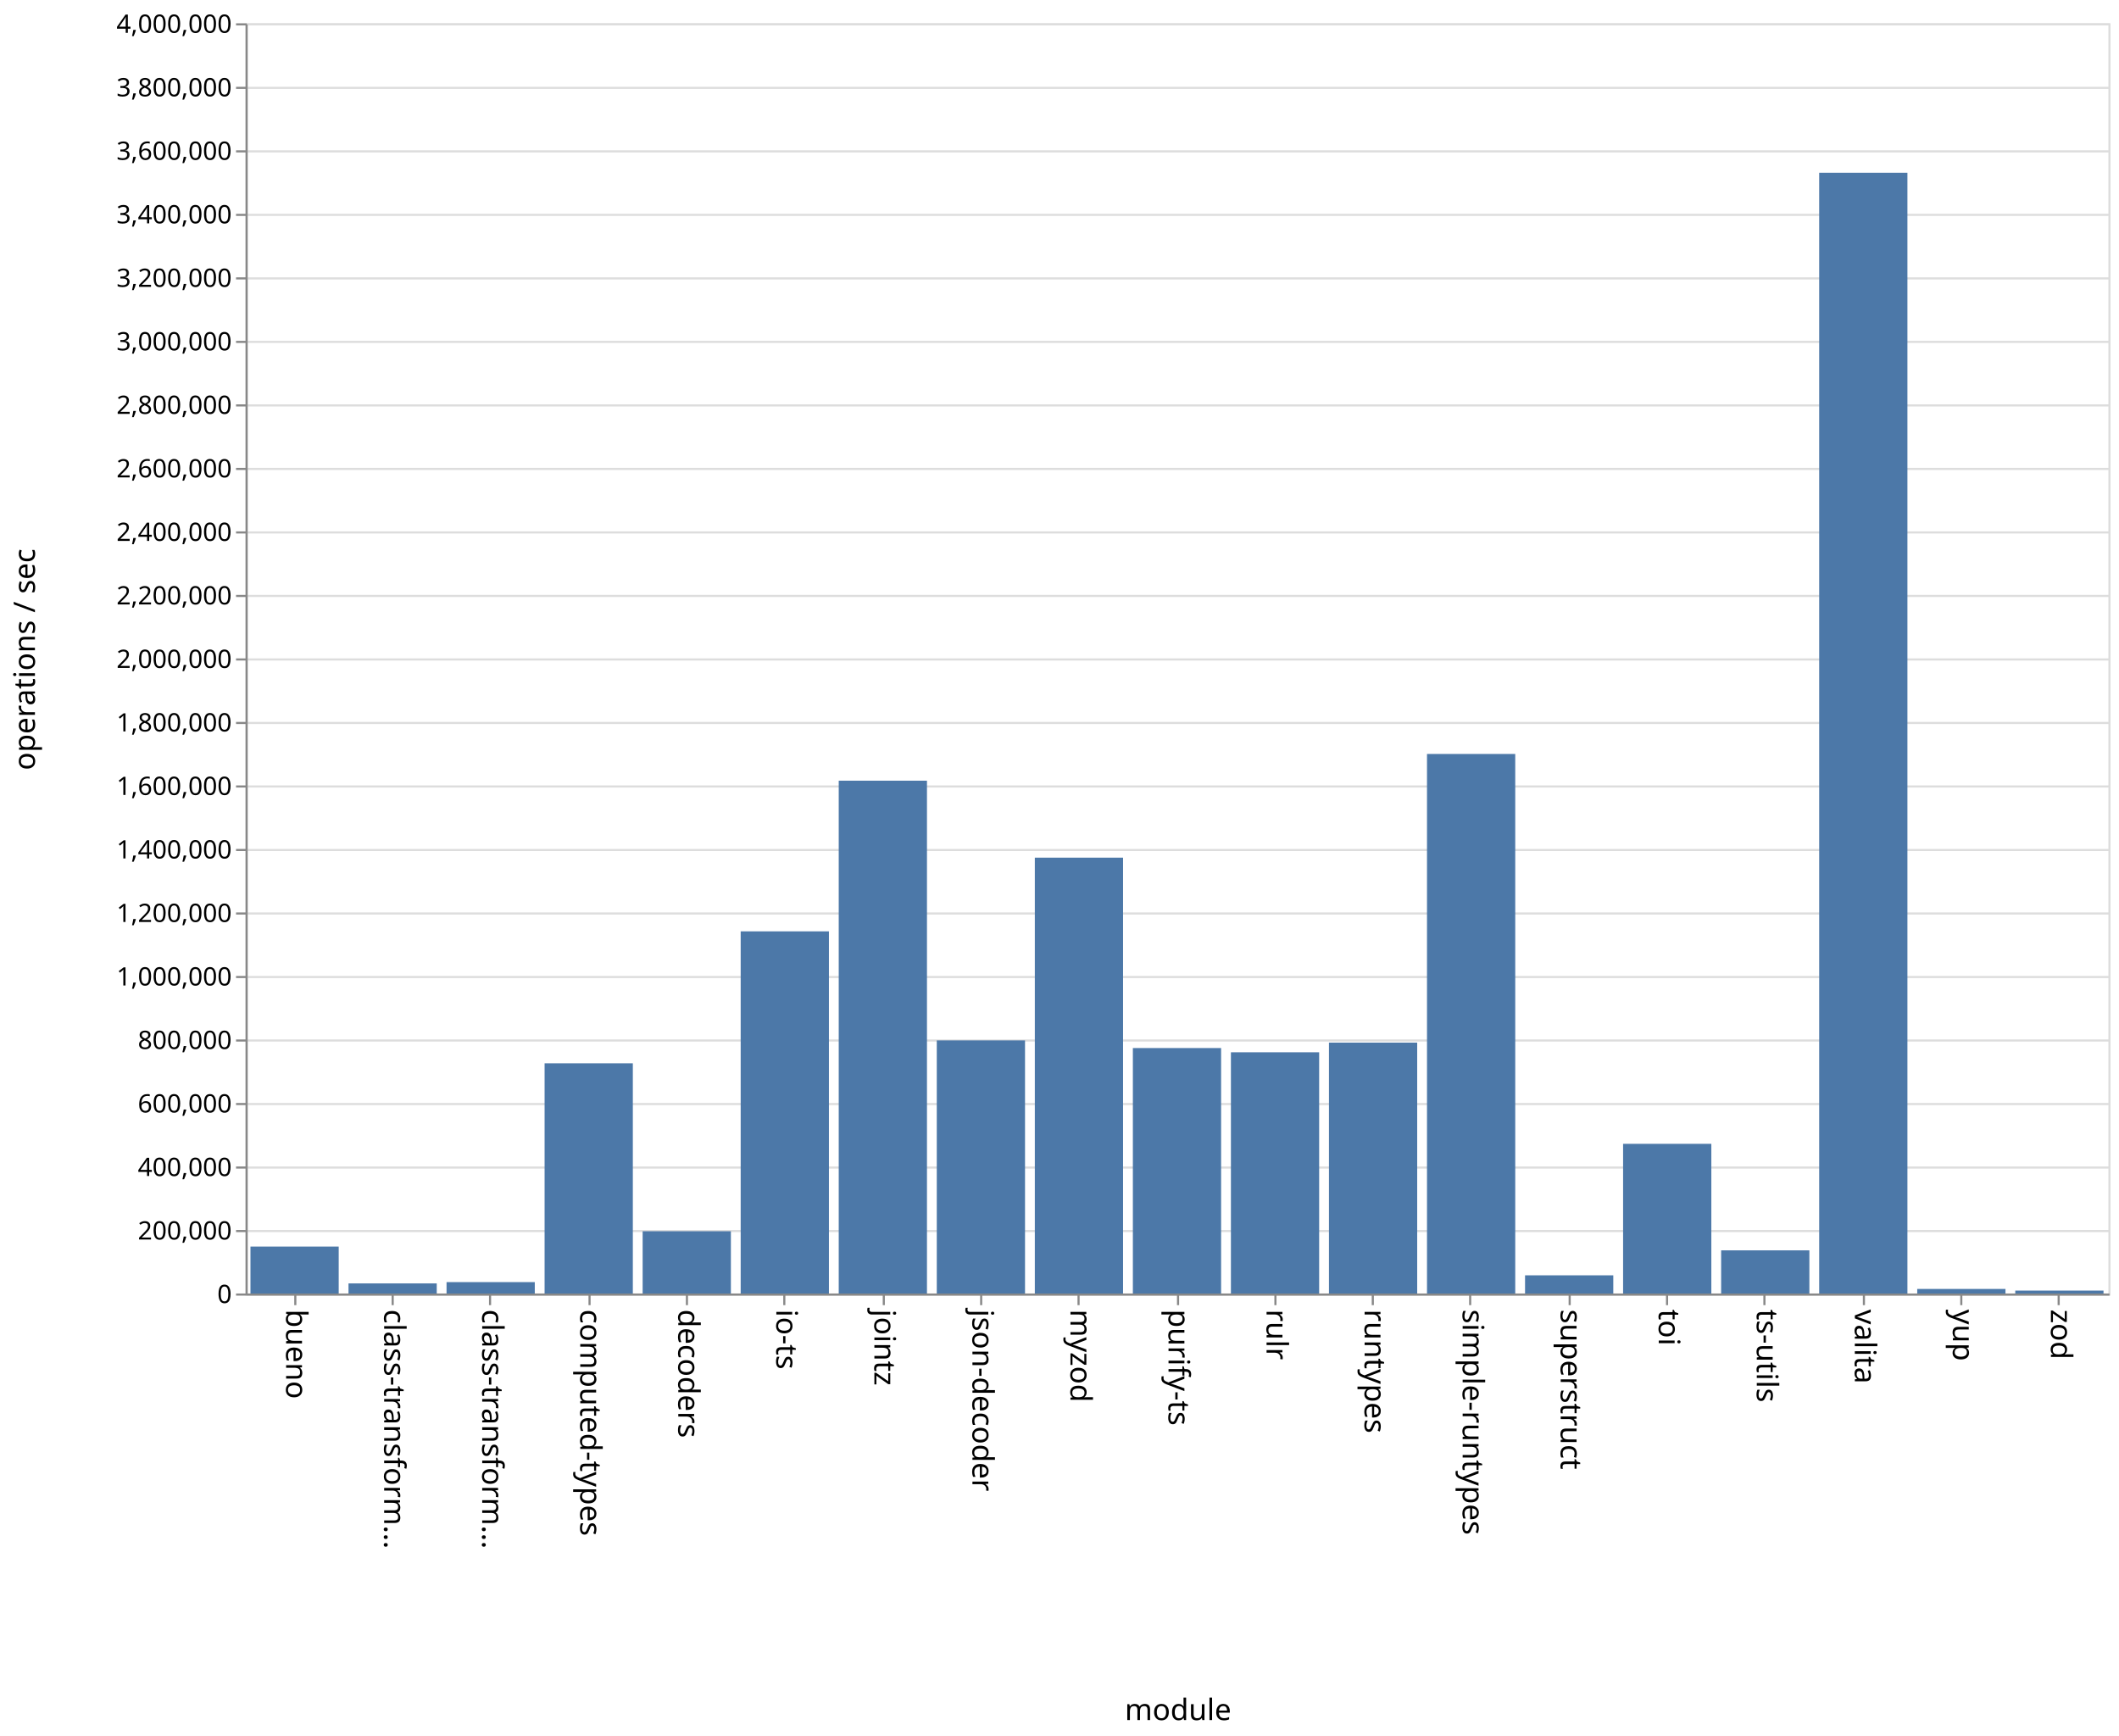
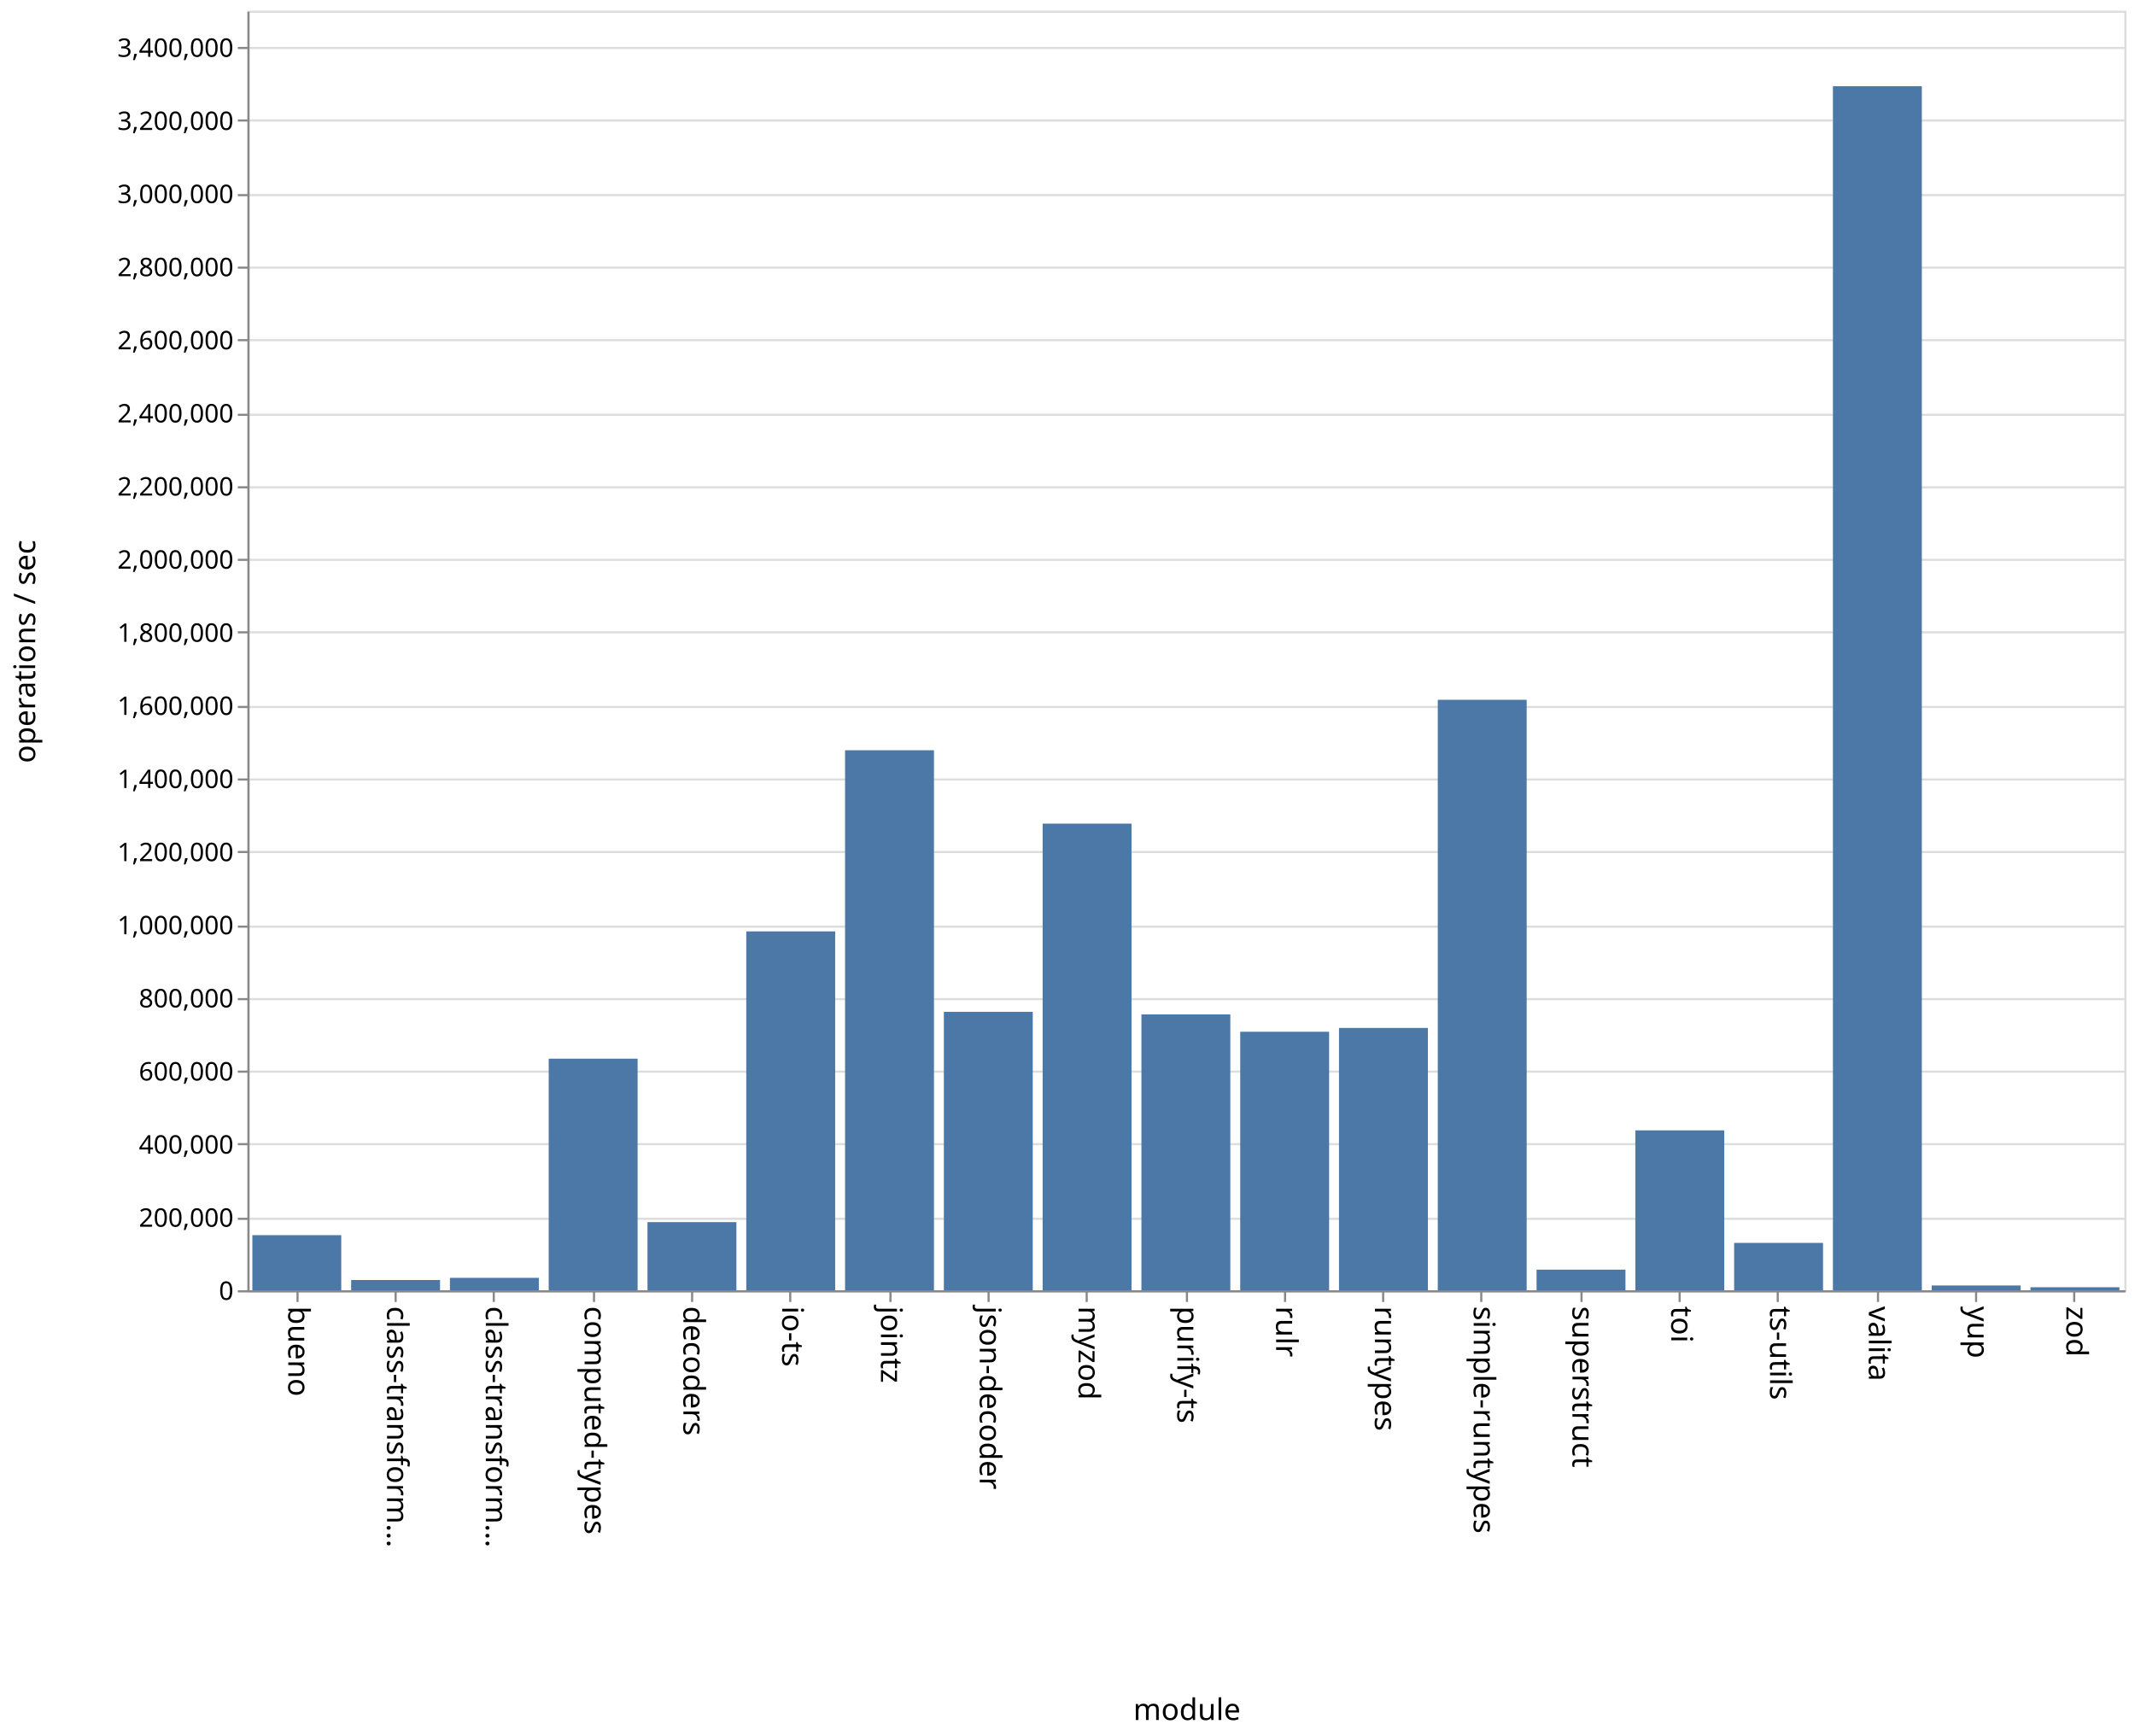
- <svg xmlns="http://www.w3.org/2000/svg" class="marks" width="1001" height="820">
-   <path fill="#fff" d="M0 0h1001v820H0z" />
+ <svg xmlns="http://www.w3.org/2000/svg" class="marks" width="1001" height="814">
+   <path fill="#fff" d="M0 0h1001v814H0z" />
  <g class="mark-group role-frame root" aria-roledescription="group mark container" fill="none" stroke-miterlimit="10">
-     <path class="background" aria-hidden="true" d="M116.5 11.5h880v600h-880z" stroke="#ddd" />
-     <g class="mark-group role-axis" aria-roledescription="axis" aria-label="Y-axis for a linear scale with values from 0 to 4,000,000">
-       <path class="background" aria-hidden="true" d="M116.5 11.5z" pointer-events="none" />
+     <path class="background" aria-hidden="true" d="M116.5 5.5h880v600h-880z" stroke="#ddd" />
+     <g class="mark-group role-axis" aria-roledescription="axis" aria-label="Y-axis for a linear scale with values from 0 to 3,500,000">
+       <path class="background" aria-hidden="true" d="M116.5 5.5z" pointer-events="none" />
      <g class="mark-rule role-axis-grid" pointer-events="none" stroke="#ddd">
-         <path d="M116.5 611.5h880M116.5 581.5h880M116.5 551.5h880M116.5 521.5h880M116.5 491.5h880M116.5 461.5h880M116.5 431.5h880M116.5 401.5h880M116.5 371.5h880M116.5 341.5h880M116.5 311.5h880M116.5 281.5h880M116.5 251.5h880M116.5 221.5h880M116.5 191.5h880M116.5 161.5h880M116.5 131.5h880M116.5 101.5h880M116.5 71.5h880M116.5 41.5h880M116.5 11.5h880" />
+         <path d="M116.5 605.5h880M116.5 571.5h880M116.5 536.5h880M116.5 502.5h880M116.5 468.5h880M116.5 434.5h880M116.5 399.5h880M116.5 365.5h880M116.5 331.5h880M116.5 296.5h880M116.5 262.5h880M116.5 228.5h880M116.5 194.5h880M116.5 159.5h880M116.5 125.5h880M116.5 91.5h880M116.5 56.5h880M116.5 22.5h880" />
      </g>
    </g>
    <g class="mark-group role-axis" aria-roledescription="axis" aria-label="X-axis titled 'module' for a discrete scale with 19 values: bueno, class-transformer-validator-async, class-transformer-validator-sync, computed-types, decoders, ending with zod">
-       <path class="background" aria-hidden="true" d="M116.5 611.5z" pointer-events="none" />
+       <path class="background" aria-hidden="true" d="M116.5 605.5z" pointer-events="none" />
      <g class="mark-rule role-axis-tick" pointer-events="none" stroke="#888">
-         <path d="M139.5 611.5v5M185.5 611.5v5M231.5 611.5v5M278.5 611.5v5M324.5 611.5v5M370.5 611.5v5M417.5 611.5v5M463.5 611.5v5M509.5 611.5v5M556.5 611.5v5M602.5 611.5v5M648.5 611.5v5M694.5 611.5v5M741.5 611.5v5M787.5 611.5v5M833.5 611.5v5M880.5 611.5v5M926.5 611.5v5M972.5 611.5v5" />
+         <path d="M139.5 605.5v5M185.5 605.5v5M231.5 605.5v5M278.5 605.5v5M324.5 605.5v5M370.5 605.5v5M417.5 605.5v5M463.5 605.5v5M509.5 605.5v5M556.5 605.5v5M602.5 605.5v5M648.5 605.5v5M694.5 605.5v5M741.5 605.5v5M787.5 605.5v5M833.5 605.5v5M880.5 605.5v5M926.5 605.5v5M972.5 605.5v5" />
      </g>
      <g class="mark-text role-axis-label" pointer-events="none" font-family="sans-serif" font-size="14" fill="#000">
-         <text transform="rotate(90 -241.671 376.829)">bueno</text>
-         <text transform="rotate(90 -218.513 399.987)">class-transform…</text>
-         <text transform="rotate(90 -195.355 423.145)">class-transform…</text>
-         <text transform="rotate(90 -172.197 446.303)">computed-types</text>
-         <text transform="rotate(90 -149.04 469.46)">decoders</text>
-         <text transform="rotate(90 -125.882 492.618)">io-ts</text>
-         <text transform="rotate(90 -102.724 515.776)">jointz</text>
-         <text transform="rotate(90 -79.566 538.934)">json-decoder</text>
-         <text transform="rotate(90 -56.408 562.092)">myzod</text>
-         <text transform="rotate(90 -33.25 585.25)">purify-ts</text>
-         <text transform="rotate(90 -10.092 608.408)">rulr</text>
-         <text transform="rotate(90 13.066 631.566)">runtypes</text>
-         <text transform="rotate(90 36.224 654.724)">simple-runtypes</text>
-         <text transform="rotate(90 59.382 677.882)">superstruct</text>
-         <text transform="rotate(90 82.54 701.04)">toi</text>
-         <text transform="rotate(90 105.697 724.197)">ts-utils</text>
-         <text transform="rotate(90 128.855 747.355)">valita</text>
-         <text transform="rotate(90 152.013 770.513)">yup</text>
-         <text transform="rotate(90 175.171 793.671)">zod</text>
+         <text transform="rotate(90 -238.671 373.829)">bueno</text>
+         <text transform="rotate(90 -215.513 396.987)">class-transform…</text>
+         <text transform="rotate(90 -192.355 420.145)">class-transform…</text>
+         <text transform="rotate(90 -169.197 443.303)">computed-types</text>
+         <text transform="rotate(90 -146.04 466.46)">decoders</text>
+         <text transform="rotate(90 -122.882 489.618)">io-ts</text>
+         <text transform="rotate(90 -99.724 512.776)">jointz</text>
+         <text transform="rotate(90 -76.566 535.934)">json-decoder</text>
+         <text transform="rotate(90 -53.408 559.092)">myzod</text>
+         <text transform="rotate(90 -30.25 582.25)">purify-ts</text>
+         <text transform="rotate(90 -7.092 605.408)">rulr</text>
+         <text transform="rotate(90 16.066 628.566)">runtypes</text>
+         <text transform="rotate(90 39.224 651.724)">simple-runtypes</text>
+         <text transform="rotate(90 62.382 674.882)">superstruct</text>
+         <text transform="rotate(90 85.54 698.04)">toi</text>
+         <text transform="rotate(90 108.697 721.197)">ts-utils</text>
+         <text transform="rotate(90 131.855 744.355)">valita</text>
+         <text transform="rotate(90 155.013 767.513)">yup</text>
+         <text transform="rotate(90 178.171 790.671)">zod</text>
      </g>
-       <path stroke="#888" d="M116.5 611.5h880" pointer-events="none" />
-       <text text-anchor="middle" transform="translate(556.5 812.5)" font-family="sans-serif" font-size="14" fill="#000" pointer-events="none">module</text>
+       <path stroke="#888" d="M116.5 605.5h880" pointer-events="none" />
+       <text text-anchor="middle" transform="translate(556.5 806.5)" font-family="sans-serif" font-size="14" fill="#000" pointer-events="none">module</text>
    </g>
-     <g class="mark-group role-axis" aria-roledescription="axis" aria-label="Y-axis titled 'operations / sec' for a linear scale with values from 0 to 4,000,000">
-       <path class="background" aria-hidden="true" d="M116.5 11.5z" pointer-events="none" />
+     <g class="mark-group role-axis" aria-roledescription="axis" aria-label="Y-axis titled 'operations / sec' for a linear scale with values from 0 to 3,500,000">
+       <path class="background" aria-hidden="true" d="M116.5 5.5z" pointer-events="none" />
      <g class="mark-rule role-axis-tick" pointer-events="none" stroke="#888">
-         <path d="M116.5 611.5h-5M116.5 581.5h-5M116.5 551.5h-5M116.5 521.5h-5M116.5 491.5h-5M116.5 461.5h-5M116.5 431.5h-5M116.5 401.5h-5M116.5 371.5h-5M116.5 341.5h-5M116.5 311.5h-5M116.5 281.5h-5M116.5 251.5h-5M116.5 221.5h-5M116.5 191.5h-5M116.5 161.5h-5M116.5 131.5h-5M116.5 101.5h-5M116.5 71.5h-5M116.5 41.5h-5M116.5 11.5h-5" />
+         <path d="M116.5 605.5h-5M116.5 571.5h-5M116.5 536.5h-5M116.5 502.5h-5M116.5 468.5h-5M116.5 434.5h-5M116.5 399.5h-5M116.5 365.5h-5M116.5 331.5h-5M116.5 296.5h-5M116.5 262.5h-5M116.5 228.5h-5M116.5 194.5h-5M116.5 159.5h-5M116.5 125.5h-5M116.5 91.5h-5M116.5 56.5h-5M116.5 22.5h-5" />
      </g>
      <g class="mark-text role-axis-label" pointer-events="none" text-anchor="end" font-family="sans-serif" font-size="12" fill="#000">
-         <text transform="translate(109.5 615.5)">0</text>
-         <text transform="translate(109.5 585.5)">200,000</text>
-         <text transform="translate(109.5 555.5)">400,000</text>
-         <text transform="translate(109.5 525.5)">600,000</text>
-         <text transform="translate(109.5 495.5)">800,000</text>
-         <text transform="translate(109.5 465.5)">1,000,000</text>
-         <text transform="translate(109.5 435.5)">1,200,000</text>
-         <text transform="translate(109.5 405.5)">1,400,000</text>
-         <text transform="translate(109.5 375.5)">1,600,000</text>
-         <text transform="translate(109.5 345.5)">1,800,000</text>
-         <text transform="translate(109.5 315.5)">2,000,000</text>
-         <text transform="translate(109.5 285.5)">2,200,000</text>
-         <text transform="translate(109.5 255.5)">2,400,000</text>
-         <text transform="translate(109.5 225.5)">2,600,000</text>
-         <text transform="translate(109.5 195.5)">2,800,000</text>
-         <text transform="translate(109.5 165.5)">3,000,000</text>
-         <text transform="translate(109.5 135.5)">3,200,000</text>
-         <text transform="translate(109.5 105.5)">3,400,000</text>
-         <text transform="translate(109.5 75.5)">3,600,000</text>
-         <text transform="translate(109.5 45.5)">3,800,000</text>
-         <text transform="translate(109.5 15.5)">4,000,000</text>
+         <text transform="translate(109.5 609.5)">0</text>
+         <text transform="translate(109.5 575.214)">200,000</text>
+         <text transform="translate(109.5 540.929)">400,000</text>
+         <text transform="translate(109.5 506.643)">600,000</text>
+         <text transform="translate(109.5 472.357)">800,000</text>
+         <text transform="translate(109.5 438.071)">1,000,000</text>
+         <text transform="translate(109.5 403.786)">1,200,000</text>
+         <text transform="translate(109.5 369.5)">1,400,000</text>
+         <text transform="translate(109.5 335.214)">1,600,000</text>
+         <text transform="translate(109.5 300.929)">1,800,000</text>
+         <text transform="translate(109.5 266.643)">2,000,000</text>
+         <text transform="translate(109.5 232.357)">2,200,000</text>
+         <text transform="translate(109.5 198.071)">2,400,000</text>
+         <text transform="translate(109.5 163.786)">2,600,000</text>
+         <text transform="translate(109.5 129.5)">2,800,000</text>
+         <text transform="translate(109.5 95.214)">3,000,000</text>
+         <text transform="translate(109.5 60.929)">3,200,000</text>
+         <text transform="translate(109.5 26.643)">3,400,000</text>
      </g>
-       <path stroke="#888" d="M116.5 611.5v-600" pointer-events="none" />
-       <text text-anchor="middle" transform="rotate(-90 164 147.5)" font-family="sans-serif" font-size="14" fill="#000" pointer-events="none">operations / sec</text>
+       <path stroke="#888" d="M116.5 605.5V5.5" pointer-events="none" />
+       <text text-anchor="middle" transform="rotate(-90 161 144.5)" font-family="sans-serif" font-size="14" fill="#000" pointer-events="none">operations / sec</text>
    </g>
    <g class="mark-rect role-mark marks" aria-roledescription="rect mark container" fill="#4c78a8">
-       <path d="M118.316 588.839H160V611h-41.684zM164.632 606.236h41.684V611h-41.684zM210.947 605.612h41.685V611h-41.685zM257.263 502.272h41.684V611h-41.684zM303.579 581.585h41.684V611H303.58zM349.895 439.933h41.684V611h-41.684zM396.21 368.767h41.685V611H396.21zM442.526 491.44h41.685V611h-41.685zM488.842 405.121h41.684V611h-41.684zM535.158 495.044h41.684V611h-41.684zM581.474 497.065h41.684V611h-41.684zM627.79 492.482h41.684V611h-41.685zM674.105 356.153h41.684V611h-41.684zM720.421 602.428h41.684V611h-41.684zM766.737 540.307h41.684V611h-41.684zM813.053 590.62h41.684V611h-41.684zM859.368 81.608h41.685V611h-41.685zM905.684 608.855h41.684V611h-41.684zM952 609.635h41.684V611H952z" />
+       <path d="M118.316 579.155H160V605h-41.684zM164.632 600.202h41.684V605h-41.684zM210.947 599.182h41.685V605h-41.685zM257.263 496.413h41.684V605h-41.684zM303.579 573.063h41.684V605H303.58zM349.895 436.731h41.684V605h-41.684zM396.21 351.78h41.685V605H396.21zM442.526 474.436h41.685V605h-41.685zM488.842 386.2h41.684V605h-41.684zM535.158 475.651h41.684V605h-41.684zM581.474 483.79h41.684V605h-41.684zM627.79 482h41.684v123h-41.685zM674.105 328.13h41.684V605h-41.684zM720.421 595.348h41.684V605h-41.684zM766.737 530.015h41.684V605h-41.684zM813.053 582.785h41.684V605h-41.684zM859.368 40.415h41.685V605h-41.685zM905.684 602.767h41.684V605h-41.684zM952 603.602h41.684V605H952z" />
    </g>
  </g>
</svg>
